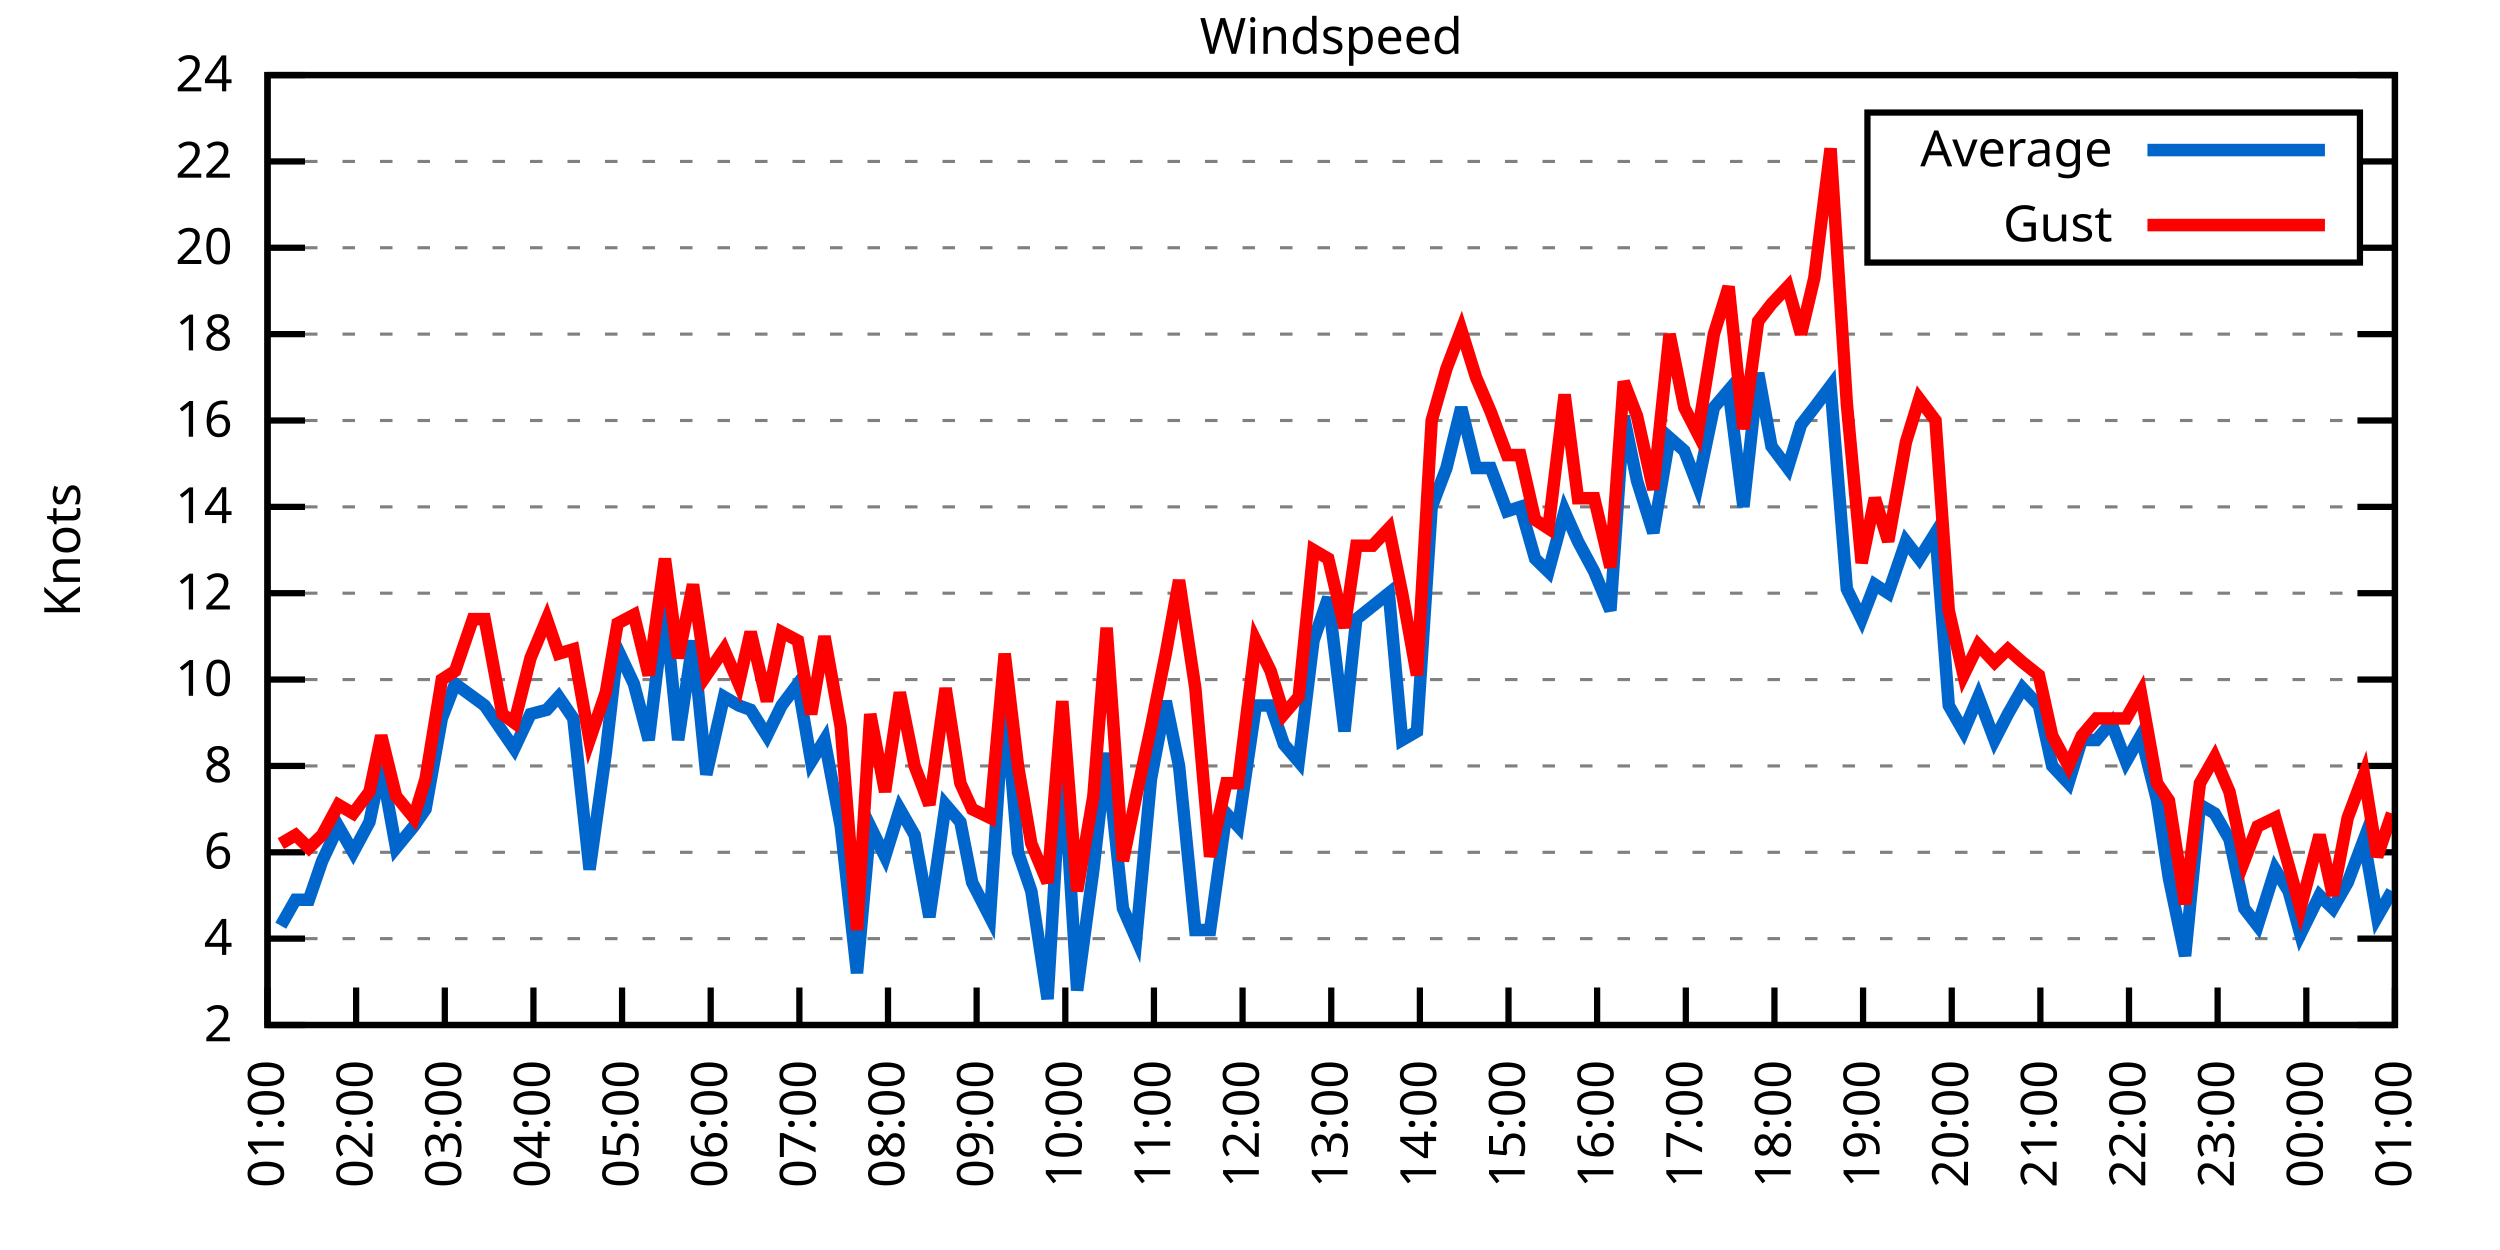
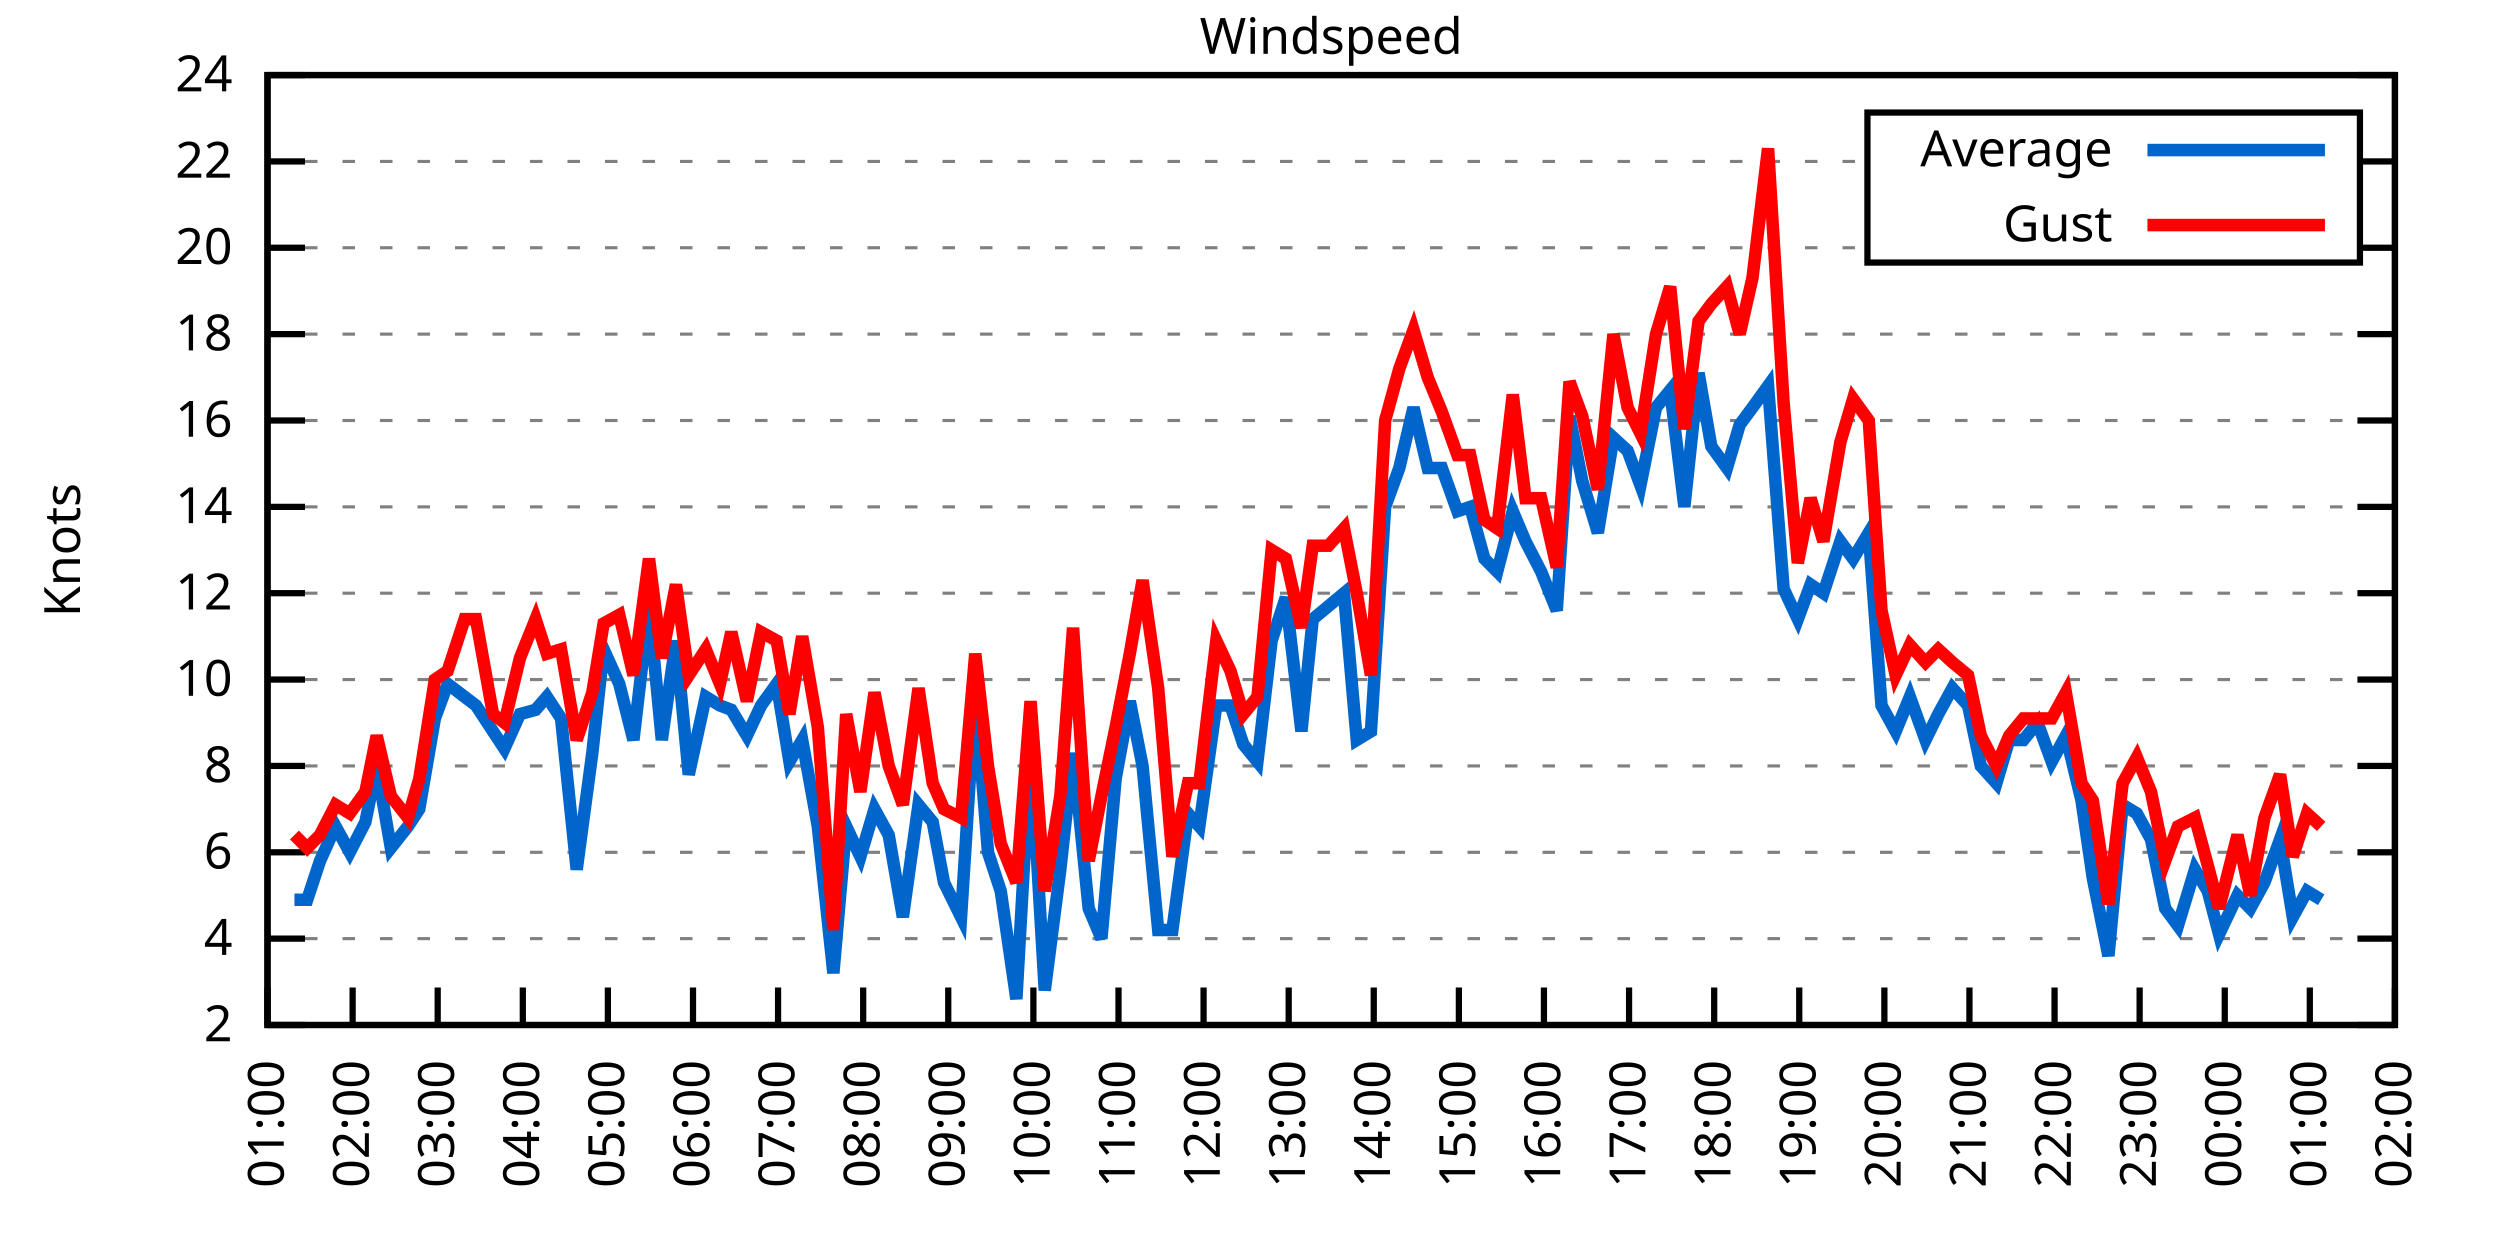
<svg xmlns="http://www.w3.org/2000/svg" xmlns:xlink="http://www.w3.org/1999/xlink" width="400" height="200" viewBox="0 0 400 200">
  <g id="gnuplot_canvas">
    <rect x="0" y="0" width="400" height="200" fill="none" />
    <defs>
      <circle id="gpDot" r="0.5" stroke-width="0.5" stroke="currentColor" />
      <path id="gpPt0" stroke-width="0.333" stroke="currentColor" d="M-1,0 h2 M0,-1 v2" />
      <path id="gpPt1" stroke-width="0.333" stroke="currentColor" d="M-1,-1 L1,1 M1,-1 L-1,1" />
      <path id="gpPt2" stroke-width="0.333" stroke="currentColor" d="M-1,0 L1,0 M0,-1 L0,1 M-1,-1 L1,1 M-1,1 L1,-1" />
      <rect id="gpPt3" stroke-width="0.333" stroke="currentColor" x="-1" y="-1" width="2" height="2" />
      <rect id="gpPt4" stroke-width="0.333" stroke="currentColor" fill="currentColor" x="-1" y="-1" width="2" height="2" />
      <circle id="gpPt5" stroke-width="0.333" stroke="currentColor" cx="0" cy="0" r="1" />
      <use xlink:href="#gpPt5" id="gpPt6" fill="currentColor" stroke="none" />
      <path id="gpPt7" stroke-width="0.333" stroke="currentColor" d="M0,-1.33 L-1.33,0.67 L1.33,0.67 z" />
      <use xlink:href="#gpPt7" id="gpPt8" fill="currentColor" stroke="none" />
      <use xlink:href="#gpPt7" id="gpPt9" stroke="currentColor" transform="rotate(180)" />
      <use xlink:href="#gpPt9" id="gpPt10" fill="currentColor" stroke="none" />
      <use xlink:href="#gpPt3" id="gpPt11" stroke="currentColor" transform="rotate(45)" />
      <use xlink:href="#gpPt11" id="gpPt12" fill="currentColor" stroke="none" />
      <path id="gpPt13" stroke-width="0.333" stroke="currentColor" d="M0,1.330 L1.265,0.411 L0.782,-1.067 L-0.782,-1.076 L-1.265,0.411 z" />
      <use xlink:href="#gpPt13" id="gpPt14" fill="currentColor" stroke="none" />
      <filter id="textbox" filterUnits="objectBoundingBox" x="0" y="0" height="1" width="1">
        <feFlood flood-color="white" flood-opacity="1" result="bgnd" />
        <feComposite in="SourceGraphic" in2="bgnd" operator="atop" />
      </filter>
      <filter id="greybox" filterUnits="objectBoundingBox" x="0" y="0" height="1" width="1">
        <feFlood flood-color="lightgrey" flood-opacity="1" result="grey" />
        <feComposite in="SourceGraphic" in2="grey" operator="atop" />
      </filter>
    </defs>
    <g fill="none" color="white" stroke="currentColor" stroke-width="1.00" stroke-linecap="butt" stroke-linejoin="miter">
</g>
    <g fill="none" color="black" stroke="currentColor" stroke-width="1.00" stroke-linecap="butt" stroke-linejoin="miter">
      <g stroke="none" shape-rendering="crispEdges">
        <polygon fill="rgb(255, 255, 255)" points="42.80,164.00 383.18,164.00 383.18,12.02 42.80,12.02 " />
      </g>
    </g>
    <g fill="none" color="black" stroke="currentColor" stroke-width="1.00" stroke-linecap="butt" stroke-linejoin="miter">
</g>
    <g fill="none" color="black" stroke="black" stroke-width="0.50" stroke-linecap="butt" stroke-linejoin="miter">
</g>
    <g fill="none" color="gray" stroke="currentColor" stroke-width="0.50" stroke-linecap="butt" stroke-linejoin="miter">
      <path stroke="gray" stroke-dasharray="2,4" class="gridline" d="M42.80,164.00 L383.19,164.00  " />
    </g>
    <g fill="none" color="gray" stroke="gray" stroke-width="1.00" stroke-linecap="butt" stroke-linejoin="miter">
</g>
    <g fill="none" color="black" stroke="currentColor" stroke-width="1.00" stroke-linecap="butt" stroke-linejoin="miter">
      <path stroke="black" d="M42.80,164.00 L48.80,164.00 M383.19,164.00 L377.19,164.00  " />
      <g transform="translate(37.20,166.60)" stroke="none" fill="black" font-family="Sans" font-size="8.00" text-anchor="end">
        <text>
          <tspan font-family="Sans"> 2</tspan>
        </text>
      </g>
    </g>
    <g fill="none" color="black" stroke="currentColor" stroke-width="1.00" stroke-linecap="butt" stroke-linejoin="miter">
</g>
    <g fill="none" color="black" stroke="black" stroke-width="0.50" stroke-linecap="butt" stroke-linejoin="miter">
</g>
    <g fill="none" color="gray" stroke="currentColor" stroke-width="0.50" stroke-linecap="butt" stroke-linejoin="miter">
      <path stroke="gray" stroke-dasharray="2,4" class="gridline" d="M42.80,150.18 L383.19,150.18  " />
    </g>
    <g fill="none" color="gray" stroke="gray" stroke-width="1.00" stroke-linecap="butt" stroke-linejoin="miter">
</g>
    <g fill="none" color="black" stroke="currentColor" stroke-width="1.00" stroke-linecap="butt" stroke-linejoin="miter">
      <path stroke="black" d="M42.80,150.18 L48.80,150.18 M383.19,150.18 L377.19,150.18  " />
      <g transform="translate(37.20,152.78)" stroke="none" fill="black" font-family="Sans" font-size="8.00" text-anchor="end">
        <text>
          <tspan font-family="Sans"> 4</tspan>
        </text>
      </g>
    </g>
    <g fill="none" color="black" stroke="currentColor" stroke-width="1.00" stroke-linecap="butt" stroke-linejoin="miter">
</g>
    <g fill="none" color="black" stroke="black" stroke-width="0.50" stroke-linecap="butt" stroke-linejoin="miter">
</g>
    <g fill="none" color="gray" stroke="currentColor" stroke-width="0.50" stroke-linecap="butt" stroke-linejoin="miter">
      <path stroke="gray" stroke-dasharray="2,4" class="gridline" d="M42.80,136.37 L383.19,136.37  " />
    </g>
    <g fill="none" color="gray" stroke="gray" stroke-width="1.00" stroke-linecap="butt" stroke-linejoin="miter">
</g>
    <g fill="none" color="black" stroke="currentColor" stroke-width="1.00" stroke-linecap="butt" stroke-linejoin="miter">
      <path stroke="black" d="M42.80,136.37 L48.80,136.37 M383.19,136.37 L377.19,136.37  " />
      <g transform="translate(37.20,138.97)" stroke="none" fill="black" font-family="Sans" font-size="8.00" text-anchor="end">
        <text>
          <tspan font-family="Sans"> 6</tspan>
        </text>
      </g>
    </g>
    <g fill="none" color="black" stroke="currentColor" stroke-width="1.00" stroke-linecap="butt" stroke-linejoin="miter">
</g>
    <g fill="none" color="black" stroke="black" stroke-width="0.50" stroke-linecap="butt" stroke-linejoin="miter">
</g>
    <g fill="none" color="gray" stroke="currentColor" stroke-width="0.50" stroke-linecap="butt" stroke-linejoin="miter">
      <path stroke="gray" stroke-dasharray="2,4" class="gridline" d="M42.80,122.55 L383.19,122.55  " />
    </g>
    <g fill="none" color="gray" stroke="gray" stroke-width="1.00" stroke-linecap="butt" stroke-linejoin="miter">
</g>
    <g fill="none" color="black" stroke="currentColor" stroke-width="1.00" stroke-linecap="butt" stroke-linejoin="miter">
      <path stroke="black" d="M42.80,122.55 L48.80,122.55 M383.19,122.55 L377.19,122.55  " />
      <g transform="translate(37.20,125.15)" stroke="none" fill="black" font-family="Sans" font-size="8.00" text-anchor="end">
        <text>
          <tspan font-family="Sans"> 8</tspan>
        </text>
      </g>
    </g>
    <g fill="none" color="black" stroke="currentColor" stroke-width="1.00" stroke-linecap="butt" stroke-linejoin="miter">
</g>
    <g fill="none" color="black" stroke="black" stroke-width="0.50" stroke-linecap="butt" stroke-linejoin="miter">
</g>
    <g fill="none" color="gray" stroke="currentColor" stroke-width="0.50" stroke-linecap="butt" stroke-linejoin="miter">
      <path stroke="gray" stroke-dasharray="2,4" class="gridline" d="M42.80,108.73 L383.19,108.73  " />
    </g>
    <g fill="none" color="gray" stroke="gray" stroke-width="1.00" stroke-linecap="butt" stroke-linejoin="miter">
</g>
    <g fill="none" color="black" stroke="currentColor" stroke-width="1.00" stroke-linecap="butt" stroke-linejoin="miter">
      <path stroke="black" d="M42.80,108.73 L48.80,108.73 M383.19,108.73 L377.19,108.73  " />
      <g transform="translate(37.20,111.33)" stroke="none" fill="black" font-family="Sans" font-size="8.00" text-anchor="end">
        <text>
          <tspan font-family="Sans"> 10</tspan>
        </text>
      </g>
    </g>
    <g fill="none" color="black" stroke="currentColor" stroke-width="1.00" stroke-linecap="butt" stroke-linejoin="miter">
</g>
    <g fill="none" color="black" stroke="black" stroke-width="0.50" stroke-linecap="butt" stroke-linejoin="miter">
</g>
    <g fill="none" color="gray" stroke="currentColor" stroke-width="0.50" stroke-linecap="butt" stroke-linejoin="miter">
      <path stroke="gray" stroke-dasharray="2,4" class="gridline" d="M42.80,94.91 L383.19,94.91  " />
    </g>
    <g fill="none" color="gray" stroke="gray" stroke-width="1.00" stroke-linecap="butt" stroke-linejoin="miter">
</g>
    <g fill="none" color="black" stroke="currentColor" stroke-width="1.00" stroke-linecap="butt" stroke-linejoin="miter">
      <path stroke="black" d="M42.80,94.91 L48.80,94.91 M383.19,94.91 L377.19,94.91  " />
      <g transform="translate(37.20,97.51)" stroke="none" fill="black" font-family="Sans" font-size="8.00" text-anchor="end">
        <text>
          <tspan font-family="Sans"> 12</tspan>
        </text>
      </g>
    </g>
    <g fill="none" color="black" stroke="currentColor" stroke-width="1.00" stroke-linecap="butt" stroke-linejoin="miter">
</g>
    <g fill="none" color="black" stroke="black" stroke-width="0.50" stroke-linecap="butt" stroke-linejoin="miter">
</g>
    <g fill="none" color="gray" stroke="currentColor" stroke-width="0.50" stroke-linecap="butt" stroke-linejoin="miter">
      <path stroke="gray" stroke-dasharray="2,4" class="gridline" d="M42.80,81.10 L383.19,81.10  " />
    </g>
    <g fill="none" color="gray" stroke="gray" stroke-width="1.00" stroke-linecap="butt" stroke-linejoin="miter">
</g>
    <g fill="none" color="black" stroke="currentColor" stroke-width="1.00" stroke-linecap="butt" stroke-linejoin="miter">
      <path stroke="black" d="M42.80,81.10 L48.80,81.10 M383.19,81.10 L377.19,81.10  " />
      <g transform="translate(37.20,83.70)" stroke="none" fill="black" font-family="Sans" font-size="8.00" text-anchor="end">
        <text>
          <tspan font-family="Sans"> 14</tspan>
        </text>
      </g>
    </g>
    <g fill="none" color="black" stroke="currentColor" stroke-width="1.00" stroke-linecap="butt" stroke-linejoin="miter">
</g>
    <g fill="none" color="black" stroke="black" stroke-width="0.50" stroke-linecap="butt" stroke-linejoin="miter">
</g>
    <g fill="none" color="gray" stroke="currentColor" stroke-width="0.50" stroke-linecap="butt" stroke-linejoin="miter">
      <path stroke="gray" stroke-dasharray="2,4" class="gridline" d="M42.80,67.28 L383.19,67.28  " />
    </g>
    <g fill="none" color="gray" stroke="gray" stroke-width="1.00" stroke-linecap="butt" stroke-linejoin="miter">
</g>
    <g fill="none" color="black" stroke="currentColor" stroke-width="1.00" stroke-linecap="butt" stroke-linejoin="miter">
      <path stroke="black" d="M42.80,67.28 L48.80,67.28 M383.19,67.28 L377.19,67.28  " />
      <g transform="translate(37.20,69.88)" stroke="none" fill="black" font-family="Sans" font-size="8.00" text-anchor="end">
        <text>
          <tspan font-family="Sans"> 16</tspan>
        </text>
      </g>
    </g>
    <g fill="none" color="black" stroke="currentColor" stroke-width="1.00" stroke-linecap="butt" stroke-linejoin="miter">
</g>
    <g fill="none" color="black" stroke="black" stroke-width="0.50" stroke-linecap="butt" stroke-linejoin="miter">
</g>
    <g fill="none" color="gray" stroke="currentColor" stroke-width="0.50" stroke-linecap="butt" stroke-linejoin="miter">
      <path stroke="gray" stroke-dasharray="2,4" class="gridline" d="M42.80,53.46 L383.19,53.46  " />
    </g>
    <g fill="none" color="gray" stroke="gray" stroke-width="1.00" stroke-linecap="butt" stroke-linejoin="miter">
</g>
    <g fill="none" color="black" stroke="currentColor" stroke-width="1.00" stroke-linecap="butt" stroke-linejoin="miter">
      <path stroke="black" d="M42.80,53.46 L48.80,53.46 M383.19,53.46 L377.19,53.46  " />
      <g transform="translate(37.20,56.06)" stroke="none" fill="black" font-family="Sans" font-size="8.00" text-anchor="end">
        <text>
          <tspan font-family="Sans"> 18</tspan>
        </text>
      </g>
    </g>
    <g fill="none" color="black" stroke="currentColor" stroke-width="1.00" stroke-linecap="butt" stroke-linejoin="miter">
</g>
    <g fill="none" color="black" stroke="black" stroke-width="0.50" stroke-linecap="butt" stroke-linejoin="miter">
</g>
    <g fill="none" color="gray" stroke="currentColor" stroke-width="0.50" stroke-linecap="butt" stroke-linejoin="miter">
      <path stroke="gray" stroke-dasharray="2,4" class="gridline" d="M42.80,39.64 L298.79,39.64 M377.59,39.64 L383.19,39.64  " />
    </g>
    <g fill="none" color="gray" stroke="gray" stroke-width="1.00" stroke-linecap="butt" stroke-linejoin="miter">
</g>
    <g fill="none" color="black" stroke="currentColor" stroke-width="1.00" stroke-linecap="butt" stroke-linejoin="miter">
      <path stroke="black" d="M42.80,39.64 L48.80,39.64 M383.19,39.64 L377.19,39.64  " />
      <g transform="translate(37.20,42.24)" stroke="none" fill="black" font-family="Sans" font-size="8.00" text-anchor="end">
        <text>
          <tspan font-family="Sans"> 20</tspan>
        </text>
      </g>
    </g>
    <g fill="none" color="black" stroke="currentColor" stroke-width="1.00" stroke-linecap="butt" stroke-linejoin="miter">
</g>
    <g fill="none" color="black" stroke="black" stroke-width="0.50" stroke-linecap="butt" stroke-linejoin="miter">
</g>
    <g fill="none" color="gray" stroke="currentColor" stroke-width="0.50" stroke-linecap="butt" stroke-linejoin="miter">
      <path stroke="gray" stroke-dasharray="2,4" class="gridline" d="M42.80,25.83 L298.79,25.83 M377.59,25.83 L383.19,25.83  " />
    </g>
    <g fill="none" color="gray" stroke="gray" stroke-width="1.00" stroke-linecap="butt" stroke-linejoin="miter">
</g>
    <g fill="none" color="black" stroke="currentColor" stroke-width="1.00" stroke-linecap="butt" stroke-linejoin="miter">
      <path stroke="black" d="M42.80,25.83 L48.80,25.83 M383.19,25.83 L377.19,25.83  " />
      <g transform="translate(37.20,28.43)" stroke="none" fill="black" font-family="Sans" font-size="8.00" text-anchor="end">
        <text>
          <tspan font-family="Sans"> 22</tspan>
        </text>
      </g>
    </g>
    <g fill="none" color="black" stroke="currentColor" stroke-width="1.00" stroke-linecap="butt" stroke-linejoin="miter">
</g>
    <g fill="none" color="black" stroke="black" stroke-width="0.50" stroke-linecap="butt" stroke-linejoin="miter">
</g>
    <g fill="none" color="gray" stroke="currentColor" stroke-width="0.50" stroke-linecap="butt" stroke-linejoin="miter">
      <path stroke="gray" stroke-dasharray="2,4" class="gridline" d="M42.80,12.01 L383.19,12.01  " />
    </g>
    <g fill="none" color="gray" stroke="gray" stroke-width="1.00" stroke-linecap="butt" stroke-linejoin="miter">
</g>
    <g fill="none" color="black" stroke="currentColor" stroke-width="1.00" stroke-linecap="butt" stroke-linejoin="miter">
      <path stroke="black" d="M42.80,12.01 L48.80,12.01 M383.19,12.01 L377.19,12.01  " />
      <g transform="translate(37.20,14.61)" stroke="none" fill="black" font-family="Sans" font-size="8.00" text-anchor="end">
        <text>
          <tspan font-family="Sans"> 24</tspan>
        </text>
      </g>
    </g>
    <g fill="none" color="black" stroke="currentColor" stroke-width="1.00" stroke-linecap="butt" stroke-linejoin="miter">
      <path stroke="black" d="M42.80,164.00 L42.80,158.00  " />
      <g transform="translate(45.40,169.60) rotate(270.00)" stroke="none" fill="black" font-family="Sans" font-size="8.00" text-anchor="end">
        <text>
          <tspan font-family="Sans">01:00</tspan>
        </text>
      </g>
    </g>
    <g fill="none" color="black" stroke="currentColor" stroke-width="1.00" stroke-linecap="butt" stroke-linejoin="miter">
-       <path stroke="black" d="M56.98,164.00 L56.98,158.00  " />
-       <g transform="translate(59.58,169.60) rotate(270.00)" stroke="none" fill="black" font-family="Sans" font-size="8.00" text-anchor="end">
+       <path stroke="black" d="M56.42,164.00 L56.42,158.00  " />
+       <g transform="translate(59.02,169.60) rotate(270.00)" stroke="none" fill="black" font-family="Sans" font-size="8.00" text-anchor="end">
        <text>
          <tspan font-family="Sans">02:00</tspan>
        </text>
      </g>
    </g>
    <g fill="none" color="black" stroke="currentColor" stroke-width="1.00" stroke-linecap="butt" stroke-linejoin="miter">
-       <path stroke="black" d="M71.17,164.00 L71.17,158.00  " />
-       <g transform="translate(73.77,169.60) rotate(270.00)" stroke="none" fill="black" font-family="Sans" font-size="8.00" text-anchor="end">
+       <path stroke="black" d="M70.03,164.00 L70.03,158.00  " />
+       <g transform="translate(72.63,169.60) rotate(270.00)" stroke="none" fill="black" font-family="Sans" font-size="8.00" text-anchor="end">
        <text>
          <tspan font-family="Sans">03:00</tspan>
        </text>
      </g>
    </g>
    <g fill="none" color="black" stroke="currentColor" stroke-width="1.00" stroke-linecap="butt" stroke-linejoin="miter">
-       <path stroke="black" d="M85.35,164.00 L85.35,158.00  " />
-       <g transform="translate(87.95,169.60) rotate(270.00)" stroke="none" fill="black" font-family="Sans" font-size="8.00" text-anchor="end">
+       <path stroke="black" d="M83.65,164.00 L83.65,158.00  " />
+       <g transform="translate(86.25,169.60) rotate(270.00)" stroke="none" fill="black" font-family="Sans" font-size="8.00" text-anchor="end">
        <text>
          <tspan font-family="Sans">04:00</tspan>
        </text>
      </g>
    </g>
    <g fill="none" color="black" stroke="currentColor" stroke-width="1.00" stroke-linecap="butt" stroke-linejoin="miter">
-       <path stroke="black" d="M99.53,164.00 L99.53,158.00  " />
-       <g transform="translate(102.13,169.60) rotate(270.00)" stroke="none" fill="black" font-family="Sans" font-size="8.00" text-anchor="end">
+       <path stroke="black" d="M97.26,164.00 L97.26,158.00  " />
+       <g transform="translate(99.86,169.60) rotate(270.00)" stroke="none" fill="black" font-family="Sans" font-size="8.00" text-anchor="end">
        <text>
          <tspan font-family="Sans">05:00</tspan>
        </text>
      </g>
    </g>
    <g fill="none" color="black" stroke="currentColor" stroke-width="1.00" stroke-linecap="butt" stroke-linejoin="miter">
-       <path stroke="black" d="M113.71,164.00 L113.71,158.00  " />
-       <g transform="translate(116.31,169.60) rotate(270.00)" stroke="none" fill="black" font-family="Sans" font-size="8.00" text-anchor="end">
+       <path stroke="black" d="M110.88,164.00 L110.88,158.00  " />
+       <g transform="translate(113.48,169.60) rotate(270.00)" stroke="none" fill="black" font-family="Sans" font-size="8.00" text-anchor="end">
        <text>
          <tspan font-family="Sans">06:00</tspan>
        </text>
      </g>
    </g>
    <g fill="none" color="black" stroke="currentColor" stroke-width="1.00" stroke-linecap="butt" stroke-linejoin="miter">
-       <path stroke="black" d="M127.90,164.00 L127.90,158.00  " />
-       <g transform="translate(130.50,169.60) rotate(270.00)" stroke="none" fill="black" font-family="Sans" font-size="8.00" text-anchor="end">
+       <path stroke="black" d="M124.49,164.00 L124.49,158.00  " />
+       <g transform="translate(127.09,169.60) rotate(270.00)" stroke="none" fill="black" font-family="Sans" font-size="8.00" text-anchor="end">
        <text>
          <tspan font-family="Sans">07:00</tspan>
        </text>
      </g>
    </g>
    <g fill="none" color="black" stroke="currentColor" stroke-width="1.00" stroke-linecap="butt" stroke-linejoin="miter">
-       <path stroke="black" d="M142.08,164.00 L142.08,158.00  " />
-       <g transform="translate(144.68,169.60) rotate(270.00)" stroke="none" fill="black" font-family="Sans" font-size="8.00" text-anchor="end">
+       <path stroke="black" d="M138.11,164.00 L138.11,158.00  " />
+       <g transform="translate(140.71,169.60) rotate(270.00)" stroke="none" fill="black" font-family="Sans" font-size="8.00" text-anchor="end">
        <text>
          <tspan font-family="Sans">08:00</tspan>
        </text>
      </g>
    </g>
    <g fill="none" color="black" stroke="currentColor" stroke-width="1.00" stroke-linecap="butt" stroke-linejoin="miter">
-       <path stroke="black" d="M156.26,164.00 L156.26,158.00  " />
-       <g transform="translate(158.86,169.60) rotate(270.00)" stroke="none" fill="black" font-family="Sans" font-size="8.00" text-anchor="end">
+       <path stroke="black" d="M151.72,164.00 L151.72,158.00  " />
+       <g transform="translate(154.32,169.60) rotate(270.00)" stroke="none" fill="black" font-family="Sans" font-size="8.00" text-anchor="end">
        <text>
          <tspan font-family="Sans">09:00</tspan>
        </text>
      </g>
    </g>
    <g fill="none" color="black" stroke="currentColor" stroke-width="1.00" stroke-linecap="butt" stroke-linejoin="miter">
-       <path stroke="black" d="M170.45,164.00 L170.45,158.00  " />
-       <g transform="translate(173.05,169.60) rotate(270.00)" stroke="none" fill="black" font-family="Sans" font-size="8.00" text-anchor="end">
+       <path stroke="black" d="M165.34,164.00 L165.34,158.00  " />
+       <g transform="translate(167.94,169.60) rotate(270.00)" stroke="none" fill="black" font-family="Sans" font-size="8.00" text-anchor="end">
        <text>
          <tspan font-family="Sans">10:00</tspan>
        </text>
      </g>
    </g>
    <g fill="none" color="black" stroke="currentColor" stroke-width="1.00" stroke-linecap="butt" stroke-linejoin="miter">
-       <path stroke="black" d="M184.63,164.00 L184.63,158.00  " />
-       <g transform="translate(187.23,169.60) rotate(270.00)" stroke="none" fill="black" font-family="Sans" font-size="8.00" text-anchor="end">
+       <path stroke="black" d="M178.96,164.00 L178.96,158.00  " />
+       <g transform="translate(181.56,169.60) rotate(270.00)" stroke="none" fill="black" font-family="Sans" font-size="8.00" text-anchor="end">
        <text>
          <tspan font-family="Sans">11:00</tspan>
        </text>
      </g>
    </g>
    <g fill="none" color="black" stroke="currentColor" stroke-width="1.00" stroke-linecap="butt" stroke-linejoin="miter">
-       <path stroke="black" d="M198.81,164.00 L198.81,158.00  " />
-       <g transform="translate(201.41,169.60) rotate(270.00)" stroke="none" fill="black" font-family="Sans" font-size="8.00" text-anchor="end">
+       <path stroke="black" d="M192.57,164.00 L192.57,158.00  " />
+       <g transform="translate(195.17,169.60) rotate(270.00)" stroke="none" fill="black" font-family="Sans" font-size="8.00" text-anchor="end">
        <text>
          <tspan font-family="Sans">12:00</tspan>
        </text>
      </g>
    </g>
    <g fill="none" color="black" stroke="currentColor" stroke-width="1.00" stroke-linecap="butt" stroke-linejoin="miter">
-       <path stroke="black" d="M213.00,164.00 L213.00,158.00  " />
-       <g transform="translate(215.60,169.60) rotate(270.00)" stroke="none" fill="black" font-family="Sans" font-size="8.00" text-anchor="end">
+       <path stroke="black" d="M206.19,164.00 L206.19,158.00  " />
+       <g transform="translate(208.79,169.60) rotate(270.00)" stroke="none" fill="black" font-family="Sans" font-size="8.00" text-anchor="end">
        <text>
          <tspan font-family="Sans">13:00</tspan>
        </text>
      </g>
    </g>
    <g fill="none" color="black" stroke="currentColor" stroke-width="1.00" stroke-linecap="butt" stroke-linejoin="miter">
-       <path stroke="black" d="M227.18,164.00 L227.18,158.00  " />
-       <g transform="translate(229.78,169.60) rotate(270.00)" stroke="none" fill="black" font-family="Sans" font-size="8.00" text-anchor="end">
+       <path stroke="black" d="M219.80,164.00 L219.80,158.00  " />
+       <g transform="translate(222.40,169.60) rotate(270.00)" stroke="none" fill="black" font-family="Sans" font-size="8.00" text-anchor="end">
        <text>
          <tspan font-family="Sans">14:00</tspan>
        </text>
      </g>
    </g>
    <g fill="none" color="black" stroke="currentColor" stroke-width="1.00" stroke-linecap="butt" stroke-linejoin="miter">
-       <path stroke="black" d="M241.36,164.00 L241.36,158.00  " />
-       <g transform="translate(243.96,169.60) rotate(270.00)" stroke="none" fill="black" font-family="Sans" font-size="8.00" text-anchor="end">
+       <path stroke="black" d="M233.42,164.00 L233.42,158.00  " />
+       <g transform="translate(236.02,169.60) rotate(270.00)" stroke="none" fill="black" font-family="Sans" font-size="8.00" text-anchor="end">
        <text>
          <tspan font-family="Sans">15:00</tspan>
        </text>
      </g>
    </g>
    <g fill="none" color="black" stroke="currentColor" stroke-width="1.00" stroke-linecap="butt" stroke-linejoin="miter">
-       <path stroke="black" d="M255.54,164.00 L255.54,158.00  " />
-       <g transform="translate(258.14,169.60) rotate(270.00)" stroke="none" fill="black" font-family="Sans" font-size="8.00" text-anchor="end">
+       <path stroke="black" d="M247.03,164.00 L247.03,158.00  " />
+       <g transform="translate(249.63,169.60) rotate(270.00)" stroke="none" fill="black" font-family="Sans" font-size="8.00" text-anchor="end">
        <text>
          <tspan font-family="Sans">16:00</tspan>
        </text>
      </g>
    </g>
    <g fill="none" color="black" stroke="currentColor" stroke-width="1.00" stroke-linecap="butt" stroke-linejoin="miter">
-       <path stroke="black" d="M269.73,164.00 L269.73,158.00  " />
-       <g transform="translate(272.33,169.60) rotate(270.00)" stroke="none" fill="black" font-family="Sans" font-size="8.00" text-anchor="end">
+       <path stroke="black" d="M260.65,164.00 L260.65,158.00  " />
+       <g transform="translate(263.25,169.60) rotate(270.00)" stroke="none" fill="black" font-family="Sans" font-size="8.00" text-anchor="end">
        <text>
          <tspan font-family="Sans">17:00</tspan>
        </text>
      </g>
    </g>
    <g fill="none" color="black" stroke="currentColor" stroke-width="1.00" stroke-linecap="butt" stroke-linejoin="miter">
-       <path stroke="black" d="M283.91,164.00 L283.91,158.00  " />
-       <g transform="translate(286.51,169.60) rotate(270.00)" stroke="none" fill="black" font-family="Sans" font-size="8.00" text-anchor="end">
+       <path stroke="black" d="M274.27,164.00 L274.27,158.00  " />
+       <g transform="translate(276.87,169.60) rotate(270.00)" stroke="none" fill="black" font-family="Sans" font-size="8.00" text-anchor="end">
        <text>
          <tspan font-family="Sans">18:00</tspan>
        </text>
      </g>
    </g>
    <g fill="none" color="black" stroke="currentColor" stroke-width="1.00" stroke-linecap="butt" stroke-linejoin="miter">
-       <path stroke="black" d="M298.09,164.00 L298.09,158.00  " />
-       <g transform="translate(300.69,169.60) rotate(270.00)" stroke="none" fill="black" font-family="Sans" font-size="8.00" text-anchor="end">
+       <path stroke="black" d="M287.88,164.00 L287.88,158.00  " />
+       <g transform="translate(290.48,169.60) rotate(270.00)" stroke="none" fill="black" font-family="Sans" font-size="8.00" text-anchor="end">
        <text>
          <tspan font-family="Sans">19:00</tspan>
        </text>
      </g>
    </g>
    <g fill="none" color="black" stroke="currentColor" stroke-width="1.00" stroke-linecap="butt" stroke-linejoin="miter">
-       <path stroke="black" d="M312.28,164.00 L312.28,158.00  " />
-       <g transform="translate(314.88,169.60) rotate(270.00)" stroke="none" fill="black" font-family="Sans" font-size="8.00" text-anchor="end">
+       <path stroke="black" d="M301.50,164.00 L301.50,158.00  " />
+       <g transform="translate(304.10,169.60) rotate(270.00)" stroke="none" fill="black" font-family="Sans" font-size="8.00" text-anchor="end">
        <text>
          <tspan font-family="Sans">20:00</tspan>
        </text>
      </g>
    </g>
    <g fill="none" color="black" stroke="currentColor" stroke-width="1.00" stroke-linecap="butt" stroke-linejoin="miter">
-       <path stroke="black" d="M326.46,164.00 L326.46,158.00  " />
-       <g transform="translate(329.06,169.60) rotate(270.00)" stroke="none" fill="black" font-family="Sans" font-size="8.00" text-anchor="end">
+       <path stroke="black" d="M315.11,164.00 L315.11,158.00  " />
+       <g transform="translate(317.71,169.60) rotate(270.00)" stroke="none" fill="black" font-family="Sans" font-size="8.00" text-anchor="end">
        <text>
          <tspan font-family="Sans">21:00</tspan>
        </text>
      </g>
    </g>
    <g fill="none" color="black" stroke="currentColor" stroke-width="1.00" stroke-linecap="butt" stroke-linejoin="miter">
-       <path stroke="black" d="M340.64,164.00 L340.64,158.00  " />
-       <g transform="translate(343.24,169.60) rotate(270.00)" stroke="none" fill="black" font-family="Sans" font-size="8.00" text-anchor="end">
+       <path stroke="black" d="M328.73,164.00 L328.73,158.00  " />
+       <g transform="translate(331.33,169.60) rotate(270.00)" stroke="none" fill="black" font-family="Sans" font-size="8.00" text-anchor="end">
        <text>
          <tspan font-family="Sans">22:00</tspan>
        </text>
      </g>
    </g>
    <g fill="none" color="black" stroke="currentColor" stroke-width="1.00" stroke-linecap="butt" stroke-linejoin="miter">
-       <path stroke="black" d="M354.82,164.00 L354.82,158.00  " />
-       <g transform="translate(357.42,169.60) rotate(270.00)" stroke="none" fill="black" font-family="Sans" font-size="8.00" text-anchor="end">
+       <path stroke="black" d="M342.34,164.00 L342.34,158.00  " />
+       <g transform="translate(344.94,169.60) rotate(270.00)" stroke="none" fill="black" font-family="Sans" font-size="8.00" text-anchor="end">
        <text>
          <tspan font-family="Sans">23:00</tspan>
        </text>
      </g>
    </g>
    <g fill="none" color="black" stroke="currentColor" stroke-width="1.00" stroke-linecap="butt" stroke-linejoin="miter">
-       <path stroke="black" d="M369.01,164.00 L369.01,158.00  " />
-       <g transform="translate(371.61,169.60) rotate(270.00)" stroke="none" fill="black" font-family="Sans" font-size="8.00" text-anchor="end">
+       <path stroke="black" d="M355.96,164.00 L355.96,158.00  " />
+       <g transform="translate(358.56,169.60) rotate(270.00)" stroke="none" fill="black" font-family="Sans" font-size="8.00" text-anchor="end">
        <text>
          <tspan font-family="Sans">00:00</tspan>
+         </text>
+       </g>
+     </g>
+     <g fill="none" color="black" stroke="currentColor" stroke-width="1.00" stroke-linecap="butt" stroke-linejoin="miter">
+       <path stroke="black" d="M369.57,164.00 L369.57,158.00  " />
+       <g transform="translate(372.17,169.60) rotate(270.00)" stroke="none" fill="black" font-family="Sans" font-size="8.00" text-anchor="end">
+         <text>
+           <tspan font-family="Sans">01:00</tspan>
        </text>
      </g>
    </g>
    <g fill="none" color="black" stroke="currentColor" stroke-width="1.00" stroke-linecap="butt" stroke-linejoin="miter">
      <path stroke="black" d="M383.19,164.00 L383.19,158.00  " />
      <g transform="translate(385.79,169.60) rotate(270.00)" stroke="none" fill="black" font-family="Sans" font-size="8.00" text-anchor="end">
        <text>
-           <tspan font-family="Sans">01:00</tspan>
+           <tspan font-family="Sans">02:00</tspan>
        </text>
      </g>
    </g>
    <g fill="none" color="black" stroke="currentColor" stroke-width="1.00" stroke-linecap="butt" stroke-linejoin="miter">
</g>
    <g fill="none" color="black" stroke="currentColor" stroke-width="1.00" stroke-linecap="butt" stroke-linejoin="miter">
      <path stroke="black" d="M42.80,12.01 L42.80,164.00 L383.19,164.00 L383.19,12.01 L42.80,12.01 Z  " />
    </g>
    <g fill="none" color="black" stroke="currentColor" stroke-width="1.00" stroke-linecap="butt" stroke-linejoin="miter">
</g>
    <g fill="none" color="black" stroke="currentColor" stroke-width="1.00" stroke-linecap="butt" stroke-linejoin="miter">
      <path stroke="black" d="M298.79,42.01 L298.79,18.01 L377.59,18.01 L377.59,42.01 L298.79,42.01 Z  " />
    </g>
    <g id="Windspeed_plot_1">
      <g fill="none" color="white" stroke="black" stroke-width="2.00" stroke-linecap="butt" stroke-linejoin="miter">
</g>
      <g fill="none" color="black" stroke="currentColor" stroke-width="2.00" stroke-linecap="butt" stroke-linejoin="miter">
        <g transform="translate(337.99,26.61)" stroke="none" fill="black" font-family="Sans" font-size="8.00" text-anchor="end">
          <text>
            <tspan font-family="Sans">Average</tspan>
          </text>
        </g>
      </g>
      <g fill="none" color="black" stroke="currentColor" stroke-width="2.00" stroke-linecap="butt" stroke-linejoin="miter">
-         <path stroke="rgb(  0, 102, 204)" d="M343.59,24.01 L371.99,24.01 M44.93,148.11 L47.29,143.96 L49.42,143.96 L51.55,137.75 L54.15,132.22 L56.51,136.37   L59.11,131.53 L61.00,122.55 L63.37,135.67 L66.20,132.22 L68.09,129.46 L70.69,114.95 L72.82,109.42 L75.66,111.49   L77.55,112.88 L80.38,117.02 L82.28,119.78 L84.88,114.26 L87.48,113.57 L89.37,111.49 L91.73,114.95 L94.33,139.13   L96.93,120.48 L98.82,103.89 L101.42,109.42 L103.79,118.40 L106.39,96.99 L108.51,118.40 L110.88,102.51 L113.01,123.93   L115.84,111.49 L118.21,112.88 L120.10,113.57 L122.70,117.71 L125.06,112.88 L127.66,109.42 L129.79,121.86 L131.92,118.40   L134.52,132.22 L137.12,155.71 L139.24,132.22 L141.61,137.06 L143.97,129.46 L146.34,133.60 L148.70,146.73 L151.30,128.77   L153.66,131.53 L155.55,141.20 L158.39,146.73 L160.75,110.80 L162.88,136.37 L165.01,142.58 L167.61,159.85 L169.97,119.78   L172.34,158.47 L174.94,139.13 L177.06,120.48 L179.67,145.35 L181.79,150.18 L184.16,124.62 L186.52,112.19 L188.65,122.55   L191.25,148.80 L193.61,148.80 L196.21,130.15 L198.10,132.22 L200.94,112.88 L203.30,112.88 L205.43,119.09 L207.79,121.86   L210.16,102.51 L212.52,95.60 L215.12,117.02 L217.01,99.06 L219.61,96.99 L222.21,94.91 L224.34,118.40 L226.71,117.02   L229.07,81.10 L231.43,74.88 L233.80,65.21 L236.16,74.88 L238.52,74.88 L241.12,81.79 L243.25,81.10 L245.62,89.39   L247.74,91.46 L250.34,81.79 L252.47,86.62 L255.07,91.46 L257.67,97.68 L259.80,66.59 L261.93,76.95 L264.53,85.24   L267.13,70.04 L269.49,72.12 L271.62,77.64 L274.22,65.21 L276.58,62.44 L278.95,81.10 L281.31,59.68 L283.44,71.42   L286.04,74.88 L288.16,67.97 L290.29,65.21 L292.89,61.75 L295.49,94.22 L297.86,99.06 L299.98,93.53 L302.11,94.91   L304.95,86.62 L307.08,89.39 L309.68,85.24 L311.80,112.88 L314.17,117.02 L316.53,111.49 L319.13,118.40 L321.26,114.26   L323.62,110.11 L326.22,112.88 L328.35,122.55 L330.95,125.31 L333.08,118.40 L335.44,118.40 L337.80,115.64 L340.17,121.86   L342.53,117.71 L345.13,128.08 L347.02,140.51 L349.62,152.95 L351.99,128.77 L354.35,130.15 L356.72,134.29 L359.08,145.35   L361.21,148.11 L364.04,139.13 L366.17,142.58 L368.06,149.49 L371.13,143.27 L373.26,145.35 L375.63,141.20 L378.23,134.29   L380.35,146.73 L382.72,142.58  " />
+         <path stroke="rgb(  0, 102, 204)" d="M343.59,24.01 L371.99,24.01 M47.11,143.96 L49.15,143.96 L51.20,137.75 L53.69,132.22 L55.96,136.37 L58.46,131.53   L60.27,122.55 L62.54,135.67 L65.27,132.22 L67.08,129.46 L69.58,114.95 L71.62,109.42 L74.34,111.49 L76.16,112.88   L78.88,117.02 L80.70,119.78 L83.19,114.26 L85.69,113.57 L87.50,111.49 L89.77,114.95 L92.27,139.13 L94.77,120.48   L96.58,103.89 L99.08,109.42 L101.35,118.40 L103.84,96.99 L105.89,118.40 L108.15,102.51 L110.20,123.93 L112.92,111.49   L115.19,112.88 L117.01,113.57 L119.50,117.71 L121.77,112.88 L124.27,109.42 L126.31,121.86 L128.35,118.40 L130.85,132.22   L133.34,155.71 L135.39,132.22 L137.66,137.06 L139.92,129.46 L142.19,133.60 L144.46,146.73 L146.96,128.77 L149.23,131.53   L151.04,141.20 L153.77,146.73 L156.04,110.80 L158.08,136.37 L160.12,142.58 L162.62,159.85 L164.89,119.78 L167.16,158.47   L169.65,139.13 L171.69,120.48 L174.19,145.35 L176.23,150.18 L178.50,124.62 L180.77,112.19 L182.81,122.55 L185.31,148.80   L187.58,148.80 L190.08,130.15 L191.89,132.22 L194.61,112.88 L196.88,112.88 L198.93,119.09 L201.19,121.86 L203.46,102.51   L205.73,95.60 L208.23,117.02 L210.04,99.06 L212.54,96.99 L215.04,94.91 L217.08,118.40 L219.35,117.02 L221.62,81.10   L223.89,74.88 L226.16,65.21 L228.43,74.88 L230.70,74.88 L233.19,81.79 L235.23,81.10 L237.50,89.39 L239.55,91.46   L242.04,81.79 L244.08,86.62 L246.58,91.46 L249.08,97.68 L251.12,66.59 L253.16,76.95 L255.66,85.24 L258.15,70.04   L260.42,72.12 L262.47,77.64 L264.96,65.21 L267.23,62.44 L269.50,81.10 L271.77,59.68 L273.81,71.42 L276.31,74.88   L278.35,67.97 L280.39,65.21 L282.89,61.75 L285.38,94.22 L287.65,99.06 L289.70,93.53 L291.74,94.91 L294.46,86.62   L296.50,89.39 L299.00,85.24 L301.04,112.88 L303.31,117.02 L305.58,111.49 L308.08,118.40 L310.12,114.26 L312.39,110.11   L314.89,112.88 L316.93,122.55 L319.42,125.31 L321.47,118.40 L323.74,118.40 L326.00,115.64 L328.27,121.86 L330.54,117.71   L333.04,128.08 L334.85,140.51 L337.35,152.95 L339.62,128.77 L341.89,130.15 L344.16,134.29 L346.43,145.35 L348.47,148.11   L351.19,139.13 L353.24,142.58 L355.05,149.49 L358.00,143.27 L360.04,145.35 L362.31,141.20 L364.81,134.29 L366.85,146.73   L369.12,142.58 L371.39,143.96  " />
      </g>
    </g>
    <g id="Windspeed_plot_2">
      <g fill="none" color="black" stroke="currentColor" stroke-width="2.00" stroke-linecap="butt" stroke-linejoin="miter">
        <g transform="translate(337.99,38.61)" stroke="none" fill="black" font-family="Sans" font-size="8.00" text-anchor="end">
          <text>
            <tspan font-family="Sans">Gust</tspan>
          </text>
        </g>
      </g>
      <g fill="none" color="black" stroke="currentColor" stroke-width="2.00" stroke-linecap="butt" stroke-linejoin="miter">
-         <path stroke="rgb(255,   0,   0)" d="M343.59,36.01 L371.99,36.01 M44.93,134.98 L47.29,133.60 L49.42,135.67 L51.55,133.60 L54.15,128.77 L56.51,130.15   L59.11,126.69 L61.00,117.71 L63.37,127.38 L66.20,130.84 L68.09,124.62 L70.69,108.73 L72.82,107.35 L75.66,99.06   L77.55,99.06 L80.38,114.26 L82.28,115.64 L84.88,105.28 L87.48,99.06 L89.37,104.59 L91.73,103.89 L94.33,118.40   L96.93,110.80 L98.82,99.75 L101.42,98.37 L103.79,108.04 L106.39,89.39 L108.51,105.28 L110.88,93.53 L113.01,108.04   L115.84,103.89 L118.21,109.42 L120.10,101.13 L122.70,112.19 L125.06,101.13 L127.66,102.51 L129.79,114.26 L131.92,101.82   L134.52,116.33 L137.12,148.80 L139.24,114.26 L141.61,126.69 L143.97,110.80 L146.34,122.55 L148.70,128.77 L151.30,110.11   L153.66,125.31 L155.55,129.46 L158.39,130.84 L160.75,104.59 L162.88,122.55 L165.01,134.98 L167.61,141.20 L169.97,112.19   L172.34,142.58 L174.94,127.38 L177.06,100.44 L179.67,137.75 L181.79,127.38 L184.16,116.33 L186.52,104.59 L188.65,92.84   L191.25,110.11 L193.61,137.06 L196.21,125.31 L198.10,125.31 L200.94,102.51 L203.30,107.35 L205.43,114.26 L207.79,111.49   L210.16,88.00 L212.52,89.39 L215.12,100.44 L217.01,87.31 L219.61,87.31 L222.21,84.55 L224.34,94.91 L226.71,108.04   L229.07,67.28 L231.43,58.99 L233.80,52.77 L236.16,60.37 L238.52,65.90 L241.12,72.81 L243.25,72.81 L245.62,83.17   L247.74,84.55 L250.34,63.13 L252.47,79.71 L255.07,79.71 L257.67,90.77 L259.80,61.06 L261.93,66.59 L264.53,78.33   L267.13,53.46 L269.49,65.21 L271.62,69.35 L274.22,53.46 L276.58,45.86 L278.95,68.66 L281.31,51.39 L283.44,48.63   L286.04,45.86 L288.16,53.46 L290.29,44.48 L292.89,23.75 L295.49,64.52 L297.86,90.08 L299.98,79.71 L302.11,86.62   L304.95,70.73 L307.08,63.82 L309.68,67.28 L311.80,97.68 L314.17,108.04 L316.53,103.20 L319.13,105.97 L321.26,103.89   L323.62,105.97 L326.22,108.04 L328.35,117.71 L330.95,122.55 L333.08,117.71 L335.44,114.95 L337.80,114.95 L340.17,114.95   L342.53,110.80 L345.13,125.31 L347.02,128.08 L349.62,144.66 L351.99,125.31 L354.35,121.17 L356.72,126.69 L359.08,137.75   L361.21,132.22 L364.04,130.84 L366.17,138.44 L368.06,145.35 L371.13,133.60 L373.26,143.27 L375.63,130.84 L378.23,123.93   L380.35,137.06 L382.72,130.15  " />
+         <path stroke="rgb(255,   0,   0)" d="M343.59,36.01 L371.99,36.01 M47.11,133.60 L49.15,135.67 L51.20,133.60 L53.69,128.77 L55.96,130.15 L58.46,126.69   L60.27,117.71 L62.54,127.38 L65.27,130.84 L67.08,124.62 L69.58,108.73 L71.62,107.35 L74.34,99.06 L76.16,99.06   L78.88,114.26 L80.70,115.64 L83.19,105.28 L85.69,99.06 L87.50,104.59 L89.77,103.89 L92.27,118.40 L94.77,110.80   L96.58,99.75 L99.08,98.37 L101.35,108.04 L103.84,89.39 L105.89,105.28 L108.15,93.53 L110.20,108.04 L112.92,103.89   L115.19,109.42 L117.01,101.13 L119.50,112.19 L121.77,101.13 L124.27,102.51 L126.31,114.26 L128.35,101.82 L130.85,116.33   L133.34,148.80 L135.39,114.26 L137.66,126.69 L139.92,110.80 L142.19,122.55 L144.46,128.77 L146.96,110.11 L149.23,125.31   L151.04,129.46 L153.77,130.84 L156.04,104.59 L158.08,122.55 L160.12,134.98 L162.62,141.20 L164.89,112.19 L167.16,142.58   L169.65,127.38 L171.69,100.44 L174.19,137.75 L176.23,127.38 L178.50,116.33 L180.77,104.59 L182.81,92.84 L185.31,110.11   L187.58,137.06 L190.08,125.31 L191.89,125.31 L194.61,102.51 L196.88,107.35 L198.93,114.26 L201.19,111.49 L203.46,88.00   L205.73,89.39 L208.23,100.44 L210.04,87.31 L212.54,87.31 L215.04,84.55 L217.08,94.91 L219.35,108.04 L221.62,67.28   L223.89,58.99 L226.16,52.77 L228.43,60.37 L230.70,65.90 L233.19,72.81 L235.23,72.81 L237.50,83.17 L239.55,84.55   L242.04,63.13 L244.08,79.71 L246.58,79.71 L249.08,90.77 L251.12,61.06 L253.16,66.59 L255.66,78.33 L258.15,53.46   L260.42,65.21 L262.47,69.35 L264.96,53.46 L267.23,45.86 L269.50,68.66 L271.77,51.39 L273.81,48.63 L276.31,45.86   L278.35,53.46 L280.39,44.48 L282.89,23.75 L285.38,64.52 L287.65,90.08 L289.70,79.71 L291.74,86.62 L294.46,70.73   L296.50,63.82 L299.00,67.28 L301.04,97.68 L303.31,108.04 L305.58,103.20 L308.08,105.97 L310.12,103.89 L312.39,105.97   L314.89,108.04 L316.93,117.71 L319.42,122.55 L321.47,117.71 L323.74,114.95 L326.00,114.95 L328.27,114.95 L330.54,110.80   L333.04,125.31 L334.85,128.08 L337.35,144.66 L339.62,125.31 L341.89,121.17 L344.16,126.69 L346.43,137.75 L348.47,132.22   L351.19,130.84 L353.24,138.44 L355.05,145.35 L358.00,133.60 L360.04,143.27 L362.31,130.84 L364.81,123.93 L366.85,137.06   L369.12,130.15 L371.39,132.22  " />
      </g>
    </g>
    <g fill="none" color="black" stroke="currentColor" stroke-width="2.00" stroke-linecap="butt" stroke-linejoin="miter">
</g>
    <g fill="none" color="black" stroke="black" stroke-width="1.00" stroke-linecap="butt" stroke-linejoin="miter">
</g>
    <g fill="none" color="black" stroke="currentColor" stroke-width="1.00" stroke-linecap="butt" stroke-linejoin="miter">
      <path stroke="black" d="M42.80,12.01 L42.80,164.00 L383.19,164.00 L383.19,12.01 L42.80,12.01 Z  " />
      <g transform="translate(12.80,88.01) rotate(270.00)" stroke="none" fill="black" font-family="Sans" font-size="8.00" text-anchor="middle">
        <text>
          <tspan font-family="Sans">Knots</tspan>
        </text>
      </g>
    </g>
    <g fill="none" color="black" stroke="currentColor" stroke-width="1.00" stroke-linecap="butt" stroke-linejoin="miter">
</g>
    <g fill="none" color="black" stroke="currentColor" stroke-width="1.00" stroke-linecap="butt" stroke-linejoin="miter">
      <g transform="translate(212.99,8.61)" stroke="none" fill="black" font-family="Sans" font-size="8.00" text-anchor="middle">
        <text>
          <tspan font-family="Sans">Windspeed</tspan>
        </text>
      </g>
    </g>
    <g fill="none" color="black" stroke="currentColor" stroke-width="1.00" stroke-linecap="butt" stroke-linejoin="miter">
</g>
  </g>
</svg>
